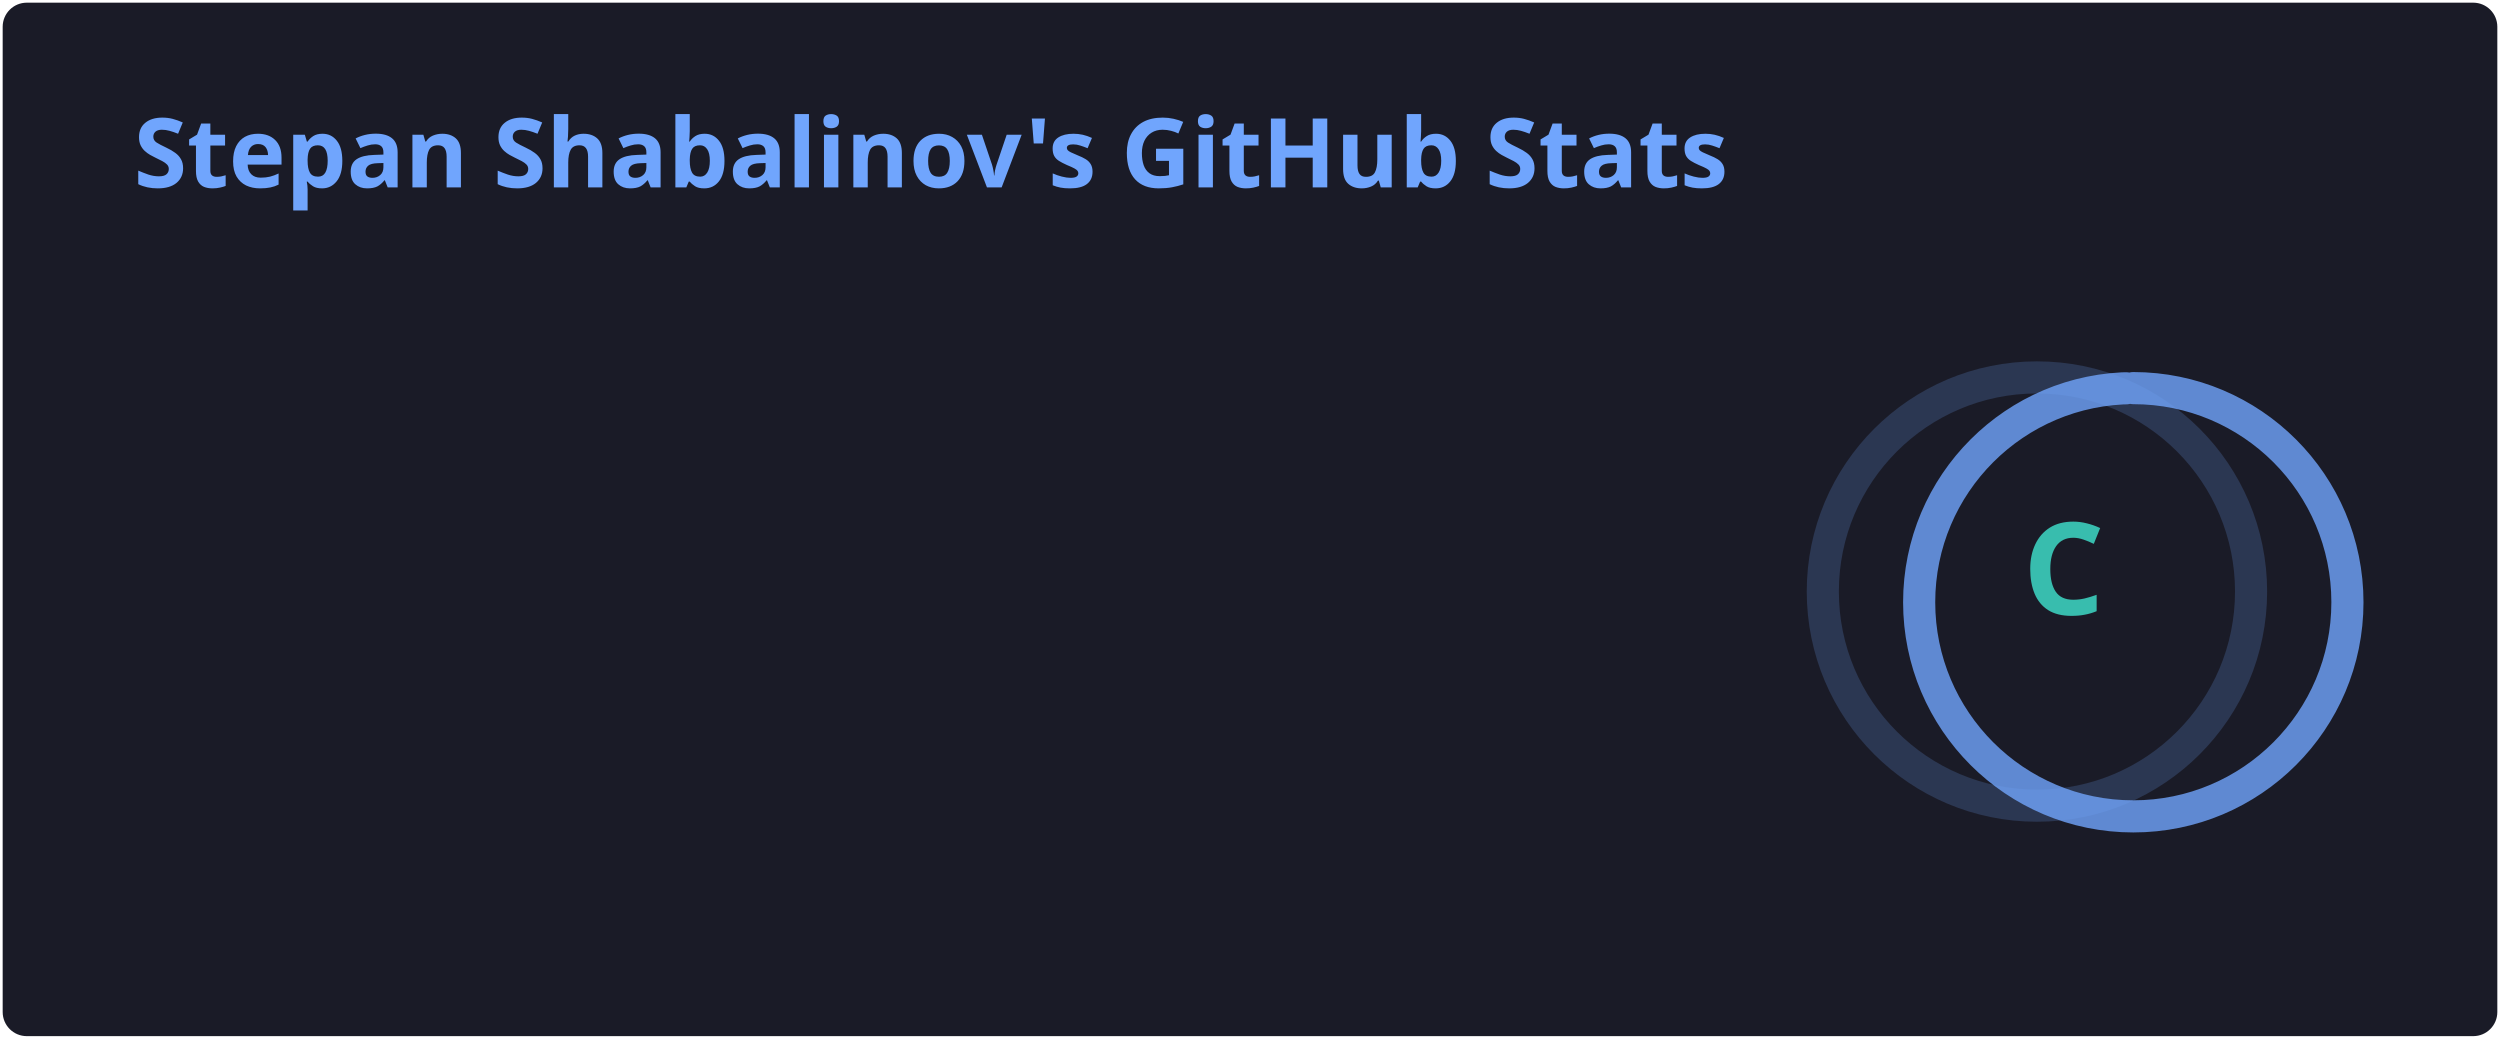
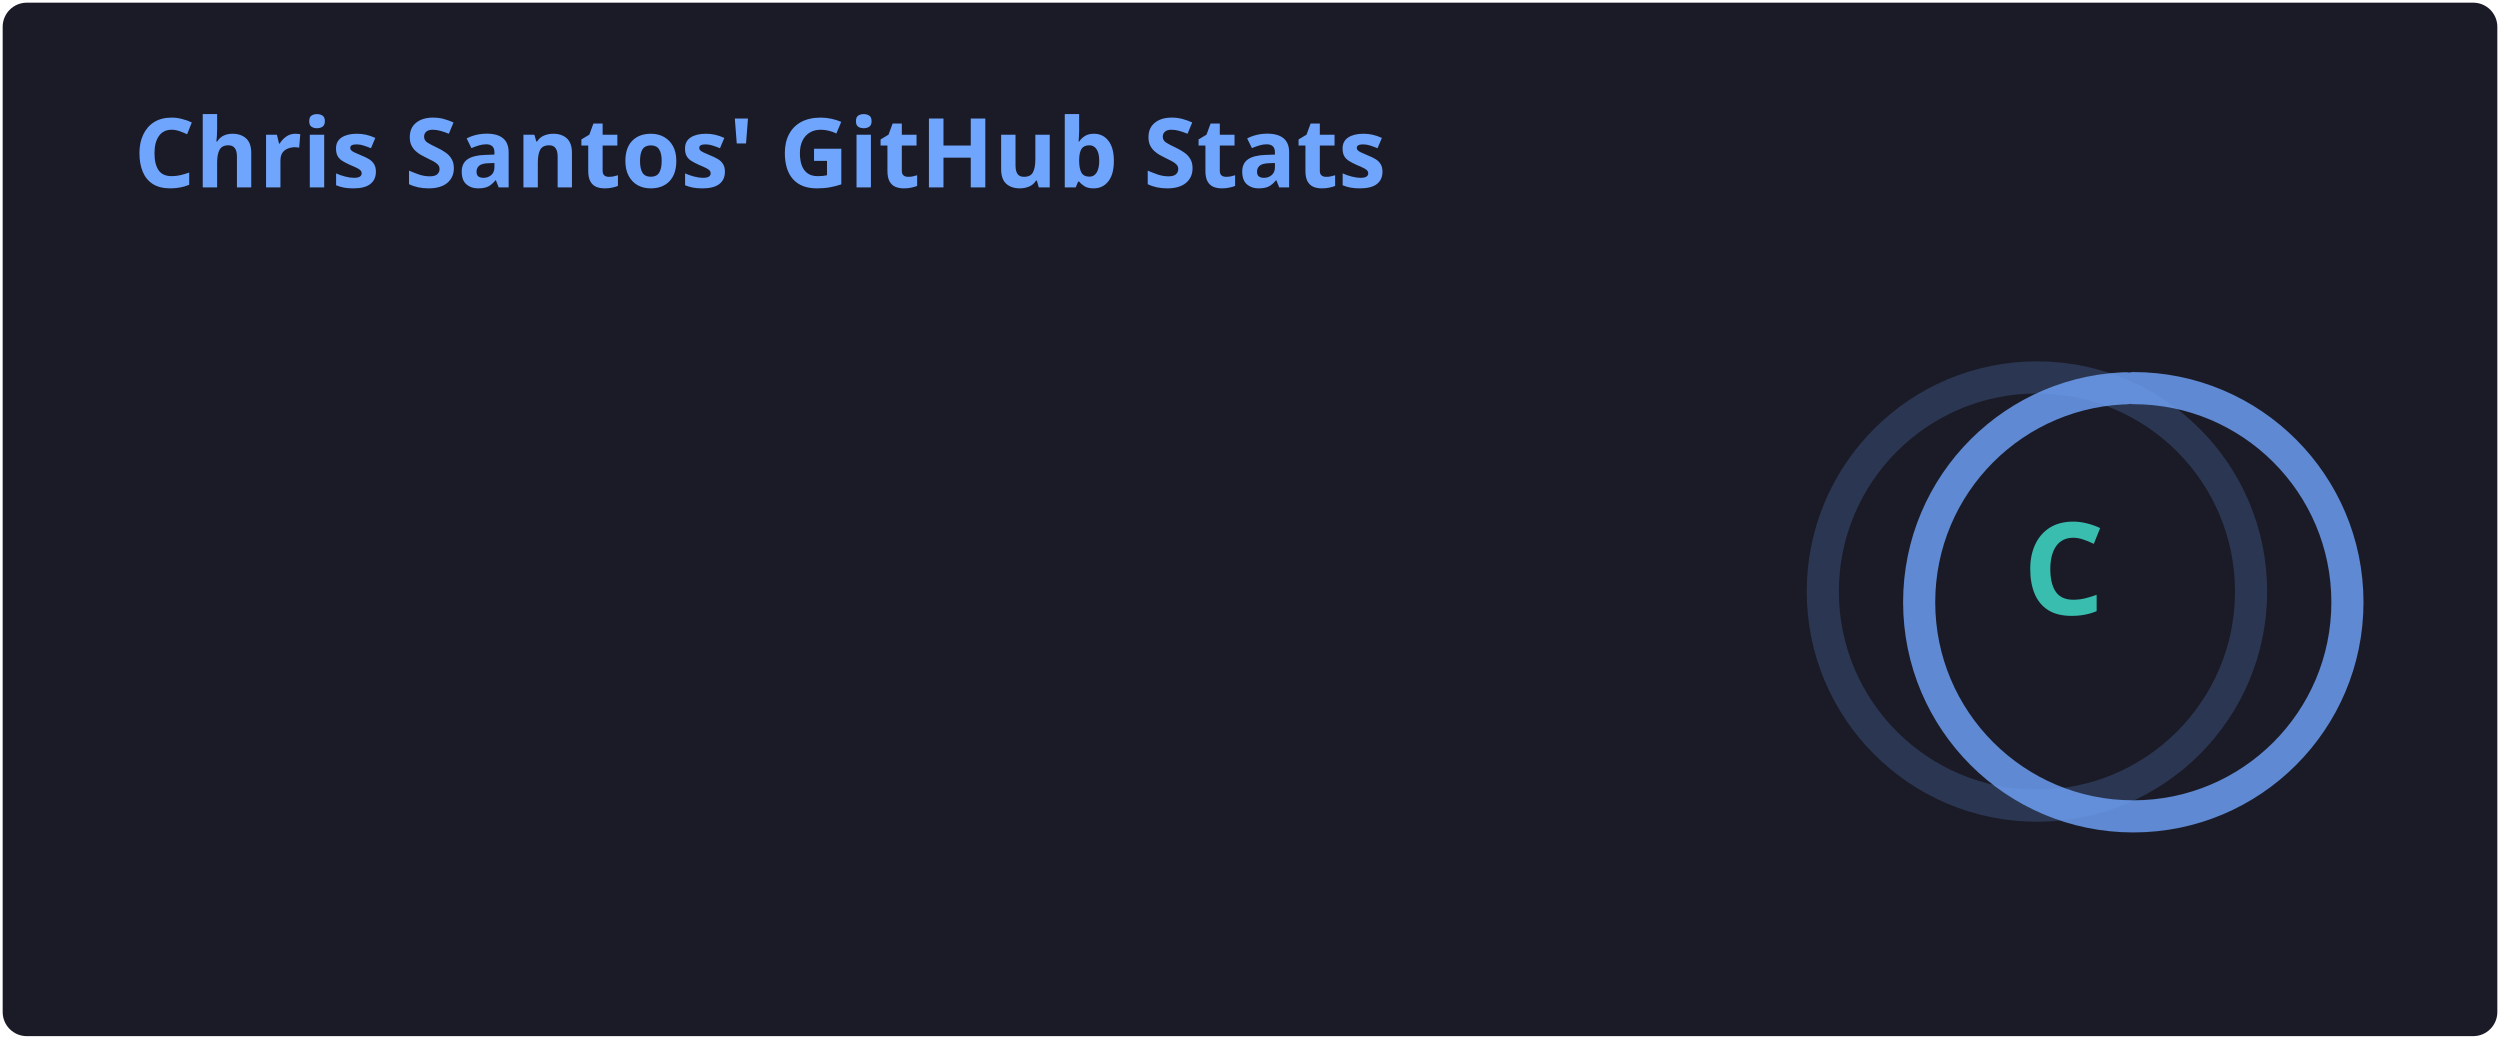
<svg xmlns="http://www.w3.org/2000/svg" width="467" height="195" viewBox="0 0 467 195" fill="none" role="img" aria-labelledby="descId">
  <style>
          .header {
            font: 600 18px 'Segoe UI', Ubuntu, Sans-Serif;
            fill: #70a5fd;
            animation: fadeInAnimation 0.8s ease-in-out forwards;
          }
          @supports(-moz-appearance: auto) {
            /* Selector detects Firefox */
            .header { font-size: 15.5px; }
          }
          
    .stat {
      font: 600 14px 'Segoe UI', Ubuntu, "Helvetica Neue", Sans-Serif; fill: #38bdae;
    }
    @supports(-moz-appearance: auto) {
      /* Selector detects Firefox */
      .stat { font-size:12px; }
    }
    .stagger {
      opacity: 0;
      animation: fadeInAnimation 0.3s ease-in-out forwards;
    }
    .rank-text {
      font: 800 24px 'Segoe UI', Ubuntu, Sans-Serif; fill: #38bdae;
      animation: scaleInAnimation 0.3s ease-in-out forwards;
    }
    .rank-percentile-header {
      font-size: 14px;
    }
    .rank-percentile-text {
      font-size: 16px;
    }
    
    .not_bold { font-weight: 400 }
    .bold { font-weight: 700 }
    .icon {
      fill: #bf91f3;
      display: block;
    }

    .rank-circle-rim {
      stroke: #70a5fd;
      fill: none;
      stroke-width: 6;
      opacity: 0.2;
    }
    .rank-circle {
      stroke: #70a5fd;
      stroke-dasharray: 250;
      fill: none;
      stroke-width: 6;
      stroke-linecap: round;
      opacity: 0.8;
      transform-origin: -10px 8px;
      transform: rotate(-90deg);
      animation: rankAnimation 1s forwards ease-in-out;
    }
    
    @keyframes rankAnimation {
      from {
        stroke-dashoffset: 251.327;
      }
      to {
-         stroke-dashoffset: 227.612;
+         stroke-dashoffset: 219.993;
      }
    }
  
  

          
      /* Animations */
      @keyframes scaleInAnimation {
        from {
          transform: translate(-5px, 5px) scale(0);
        }
        to {
          transform: translate(-5px, 5px) scale(1);
        }
      }
      @keyframes fadeInAnimation {
        from {
          opacity: 0;
        }
        to {
          opacity: 1;
        }
      }
    
          
        </style>
  <rect data-testid="card-bg" x="0.5" y="0.5" rx="4.5" height="99%" stroke="#e4e2e2" width="466" fill="#1a1b27" stroke-opacity="0" />
  <g data-testid="card-title" transform="translate(25, 35)">
    <g transform="translate(0, 0)">
-       <text x="0" y="0" class="header" data-testid="header">Stepan Shabalinov's GitHub Stats</text>
+       <text x="0" y="0" class="header" data-testid="header">Chris Santos' GitHub Stats</text>
    </g>
  </g>
  <g data-testid="main-card-body" transform="translate(0, 55)">
    <g data-testid="rank-circle" transform="translate(390.5, 47.5)">
      <circle class="rank-circle-rim" cx="-10" cy="8" r="40" />
      <circle class="rank-circle" cx="-10" cy="8" r="40" />
      <g class="rank-text">
        <text x="-5" y="3" alignment-baseline="central" dominant-baseline="central" text-anchor="middle" data-testid="level-rank-icon">
          C
        </text>
      </g>
    </g>
    <svg x="0" y="0">
      <g transform="translate(0, 0)">
        <g class="stagger" style="animation-delay: 450ms" transform="translate(25, 0)">
          <svg data-testid="icon" class="icon" viewBox="0 0 16 16" version="1.1" width="16" height="16">
            <path fill-rule="evenodd" d="M8 .25a.75.75 0 01.673.418l1.882 3.815 4.21.612a.75.75 0 01.416 1.279l-3.046 2.97.719 4.192a.75.75 0 01-1.088.791L8 12.347l-3.766 1.98a.75.75 0 01-1.088-.79l.72-4.194L.818 6.374a.75.75 0 01.416-1.28l4.21-.611L7.327.668A.75.75 0 018 .25zm0 2.445L6.615 5.5a.75.75 0 01-.564.41l-3.097.45 2.24 2.184a.75.75 0 01.216.664l-.528 3.084 2.769-1.456a.75.75 0 01.698 0l2.77 1.456-.53-3.084a.75.75 0 01.216-.664l2.24-2.183-3.096-.45a.75.75 0 01-.564-.41L8 2.694v.001z" />
          </svg>
          <text class="stat  bold" x="25" y="12.5">Total Stars Earned:</text>
-           <text class="stat  bold" x="219.01" y="12.5" data-testid="stars">4</text>
+           <text class="stat  bold" x="219.01" y="12.5" data-testid="stars">0</text>
        </g>
      </g>
      <g transform="translate(0, 25)">
        <g class="stagger" style="animation-delay: 600ms" transform="translate(25, 0)">
          <svg data-testid="icon" class="icon" viewBox="0 0 16 16" version="1.1" width="16" height="16">
            <path fill-rule="evenodd" d="M1.643 3.143L.427 1.927A.25.25 0 000 2.104V5.75c0 .138.112.25.25.25h3.646a.25.25 0 00.177-.427L2.715 4.215a6.5 6.5 0 11-1.18 4.458.75.75 0 10-1.493.154 8.001 8.001 0 101.6-5.684zM7.75 4a.75.75 0 01.75.75v2.992l2.028.812a.75.75 0 01-.557 1.392l-2.5-1A.75.75 0 017 8.25v-3.5A.75.75 0 017.75 4z" />
          </svg>
          <text class="stat  bold" x="25" y="12.5">Total Commits (last year):</text>
-           <text class="stat  bold" x="219.01" y="12.5" data-testid="commits">24</text>
+           <text class="stat  bold" x="219.01" y="12.5" data-testid="commits">103</text>
        </g>
      </g>
      <g transform="translate(0, 50)">
        <g class="stagger" style="animation-delay: 750ms" transform="translate(25, 0)">
          <svg data-testid="icon" class="icon" viewBox="0 0 16 16" version="1.1" width="16" height="16">
            <path fill-rule="evenodd" d="M7.177 3.073L9.573.677A.25.25 0 0110 .854v4.792a.25.25 0 01-.427.177L7.177 3.427a.25.25 0 010-.354zM3.75 2.5a.75.75 0 100 1.5.75.75 0 000-1.5zm-2.25.75a2.25 2.25 0 113 2.122v5.256a2.251 2.251 0 11-1.5 0V5.372A2.25 2.25 0 011.5 3.25zM11 2.5h-1V4h1a1 1 0 011 1v5.628a2.251 2.251 0 101.5 0V5A2.5 2.5 0 0011 2.5zm1 10.25a.75.75 0 111.5 0 .75.75 0 01-1.5 0zM3.75 12a.75.75 0 100 1.5.75.75 0 000-1.5z" />
          </svg>
          <text class="stat  bold" x="25" y="12.5">Total PRs:</text>
-           <text class="stat  bold" x="219.01" y="12.5" data-testid="prs">4</text>
+           <text class="stat  bold" x="219.01" y="12.5" data-testid="prs">7</text>
        </g>
      </g>
      <g transform="translate(0, 75)">
        <g class="stagger" style="animation-delay: 900ms" transform="translate(25, 0)">
          <svg data-testid="icon" class="icon" viewBox="0 0 16 16" version="1.1" width="16" height="16">
            <path fill-rule="evenodd" d="M8 1.5a6.5 6.5 0 100 13 6.5 6.5 0 000-13zM0 8a8 8 0 1116 0A8 8 0 010 8zm9 3a1 1 0 11-2 0 1 1 0 012 0zm-.25-6.25a.75.75 0 00-1.5 0v3.5a.75.75 0 001.5 0v-3.5z" />
          </svg>
          <text class="stat  bold" x="25" y="12.5">Total Issues:</text>
-           <text class="stat  bold" x="219.01" y="12.5" data-testid="issues">0</text>
+           <text class="stat  bold" x="219.01" y="12.5" data-testid="issues">2</text>
        </g>
      </g>
      <g transform="translate(0, 100)">
        <g class="stagger" style="animation-delay: 1050ms" transform="translate(25, 0)">
          <svg data-testid="icon" class="icon" viewBox="0 0 16 16" version="1.1" width="16" height="16">
            <path fill-rule="evenodd" d="M2 2.5A2.5 2.5 0 014.5 0h8.75a.75.75 0 01.75.75v12.5a.75.75 0 01-.75.75h-2.5a.75.75 0 110-1.5h1.75v-2h-8a1 1 0 00-.714 1.7.75.75 0 01-1.072 1.05A2.495 2.495 0 012 11.5v-9zm10.5-1V9h-8c-.356 0-.694.074-1 .208V2.5a1 1 0 011-1h8zM5 12.25v3.25a.25.25 0 00.4.2l1.45-1.087a.25.25 0 01.3 0L8.6 15.7a.25.25 0 00.4-.2v-3.25a.25.25 0 00-.25-.25h-3.5a.25.25 0 00-.25.25z" />
          </svg>
          <text class="stat  bold" x="25" y="12.5">Contributed to (last year):</text>
-           <text class="stat  bold" x="219.01" y="12.5" data-testid="contribs">0</text>
+           <text class="stat  bold" x="219.01" y="12.5" data-testid="contribs">5</text>
        </g>
      </g>
    </svg>
  </g>
</svg>
